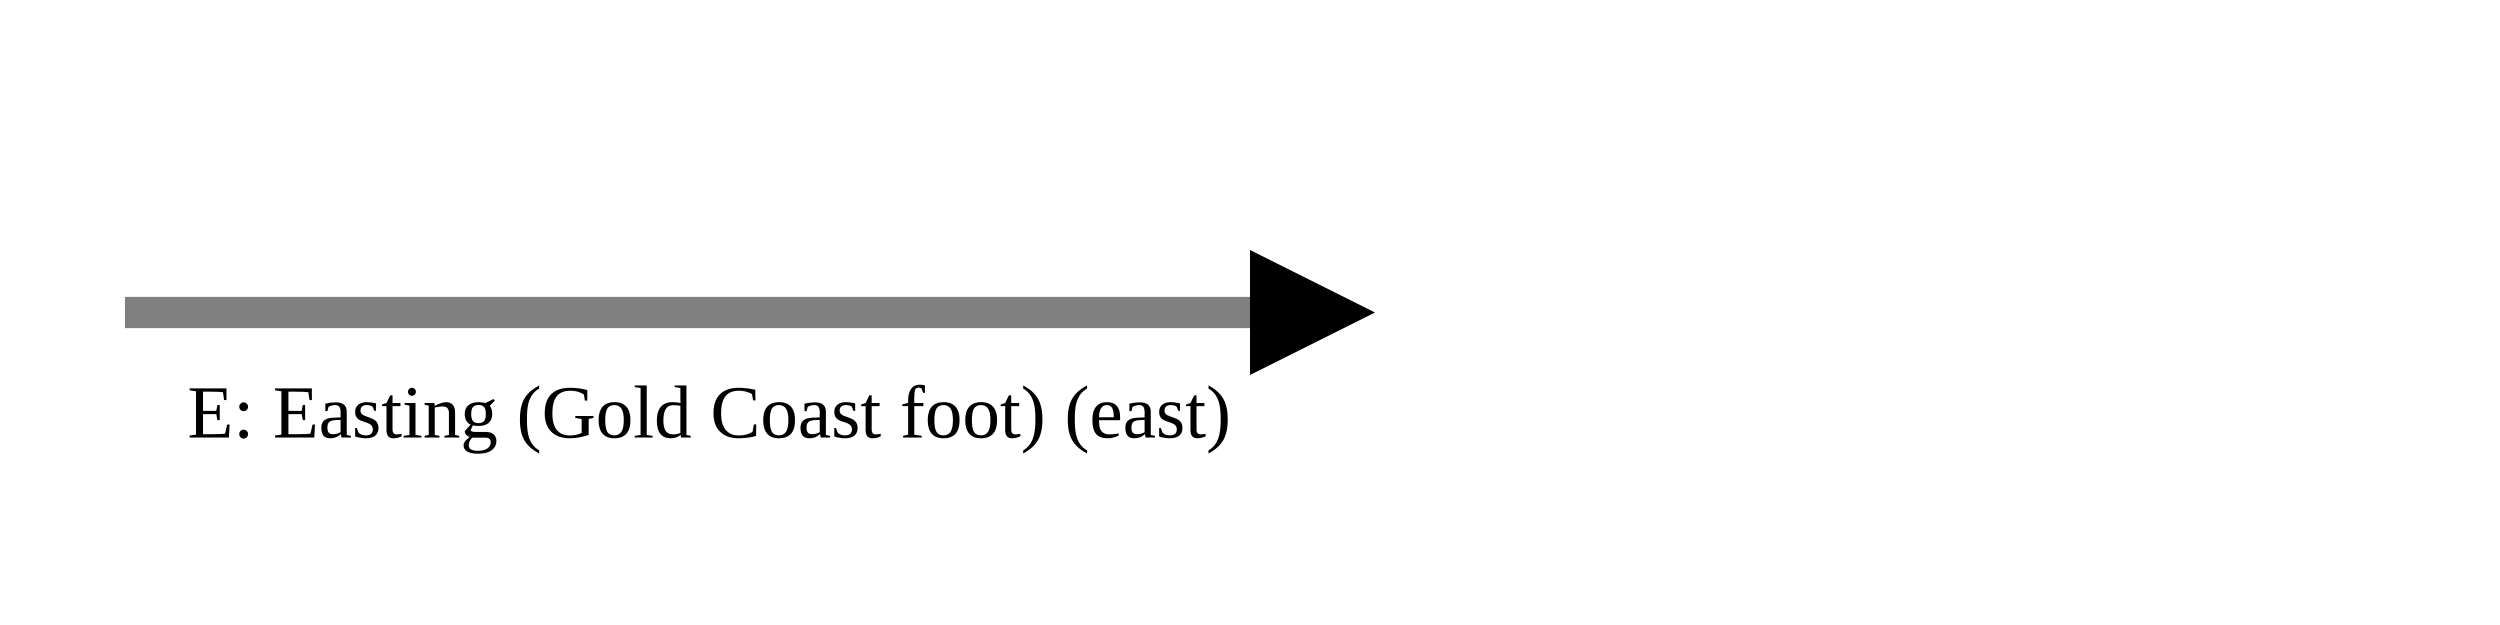
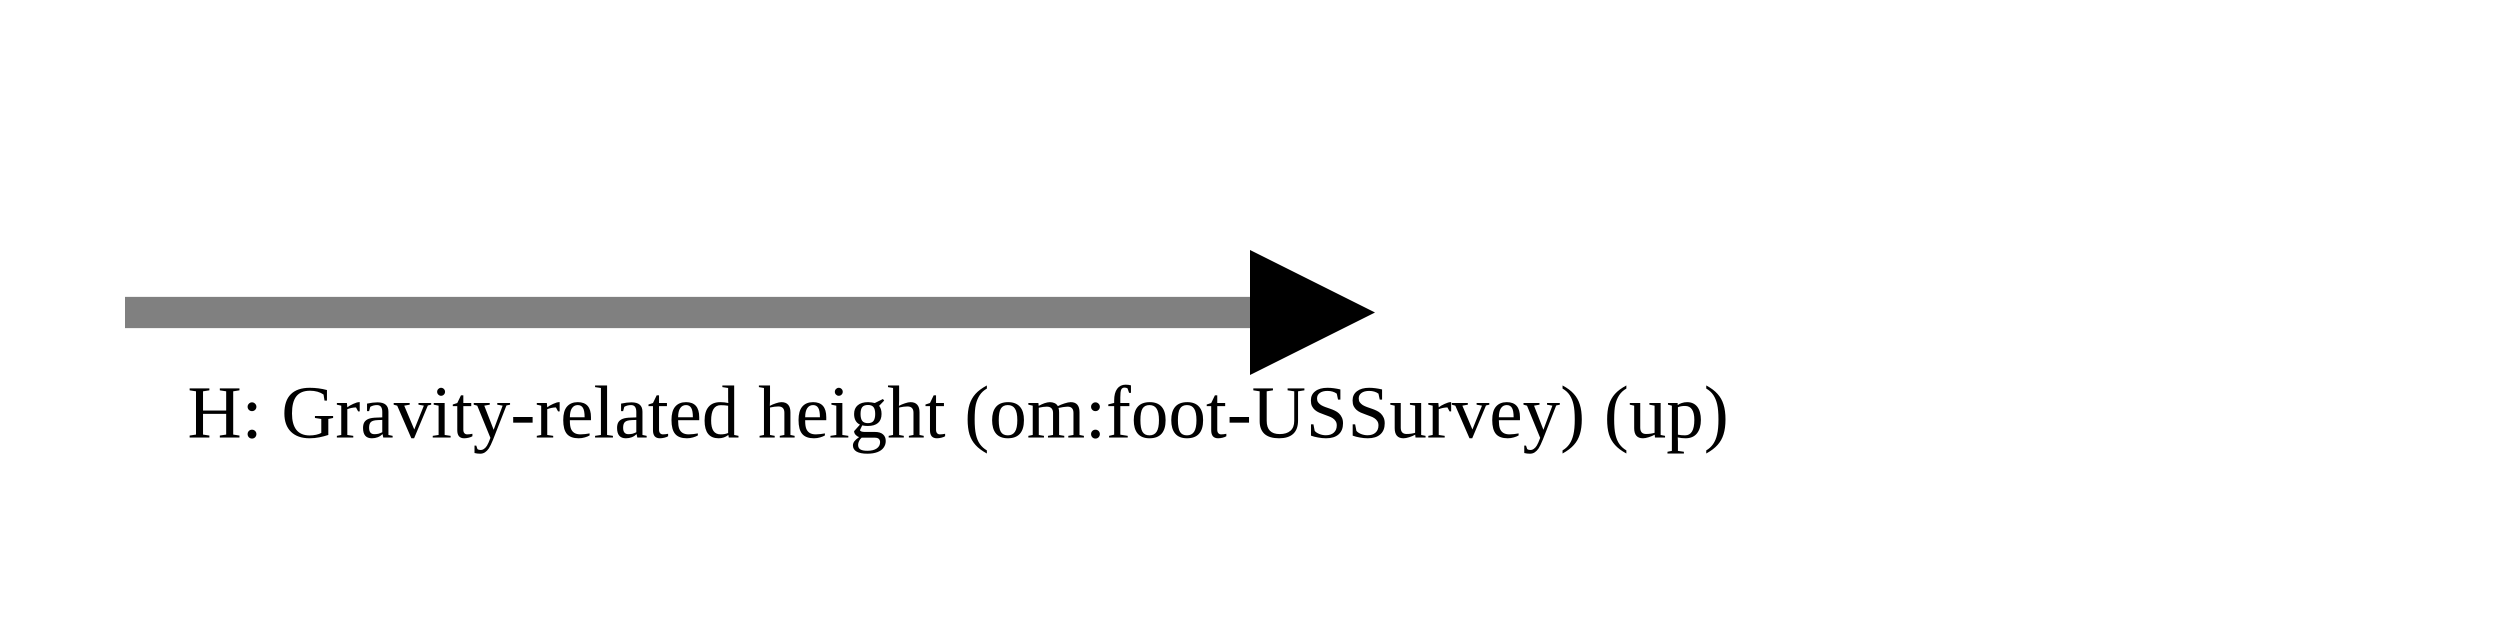
<svg xmlns="http://www.w3.org/2000/svg" version="1.1" width="400" height="100" viewbox="0 0 275 100">
  <defs>
    <marker id="arrowhead" markerWidth="10" markerHeight="7" refX="0" refY="2" orient="auto">
      <polygon points="0 0, 4 2, 0 4" />
    </marker>
  </defs>
  <line x1="20" y1="50" x2="200" y2="50" stroke="gray" stroke-width="5" marker-end="url(#arrowhead)" />
-   <text x="30" y="70" class="small">E: Easting (Gold Coast foot) (east)</text>
+   <text x="30" y="70" class="small">H: Gravity-related height (om:foot-USSurvey) (up)</text>
</svg>
